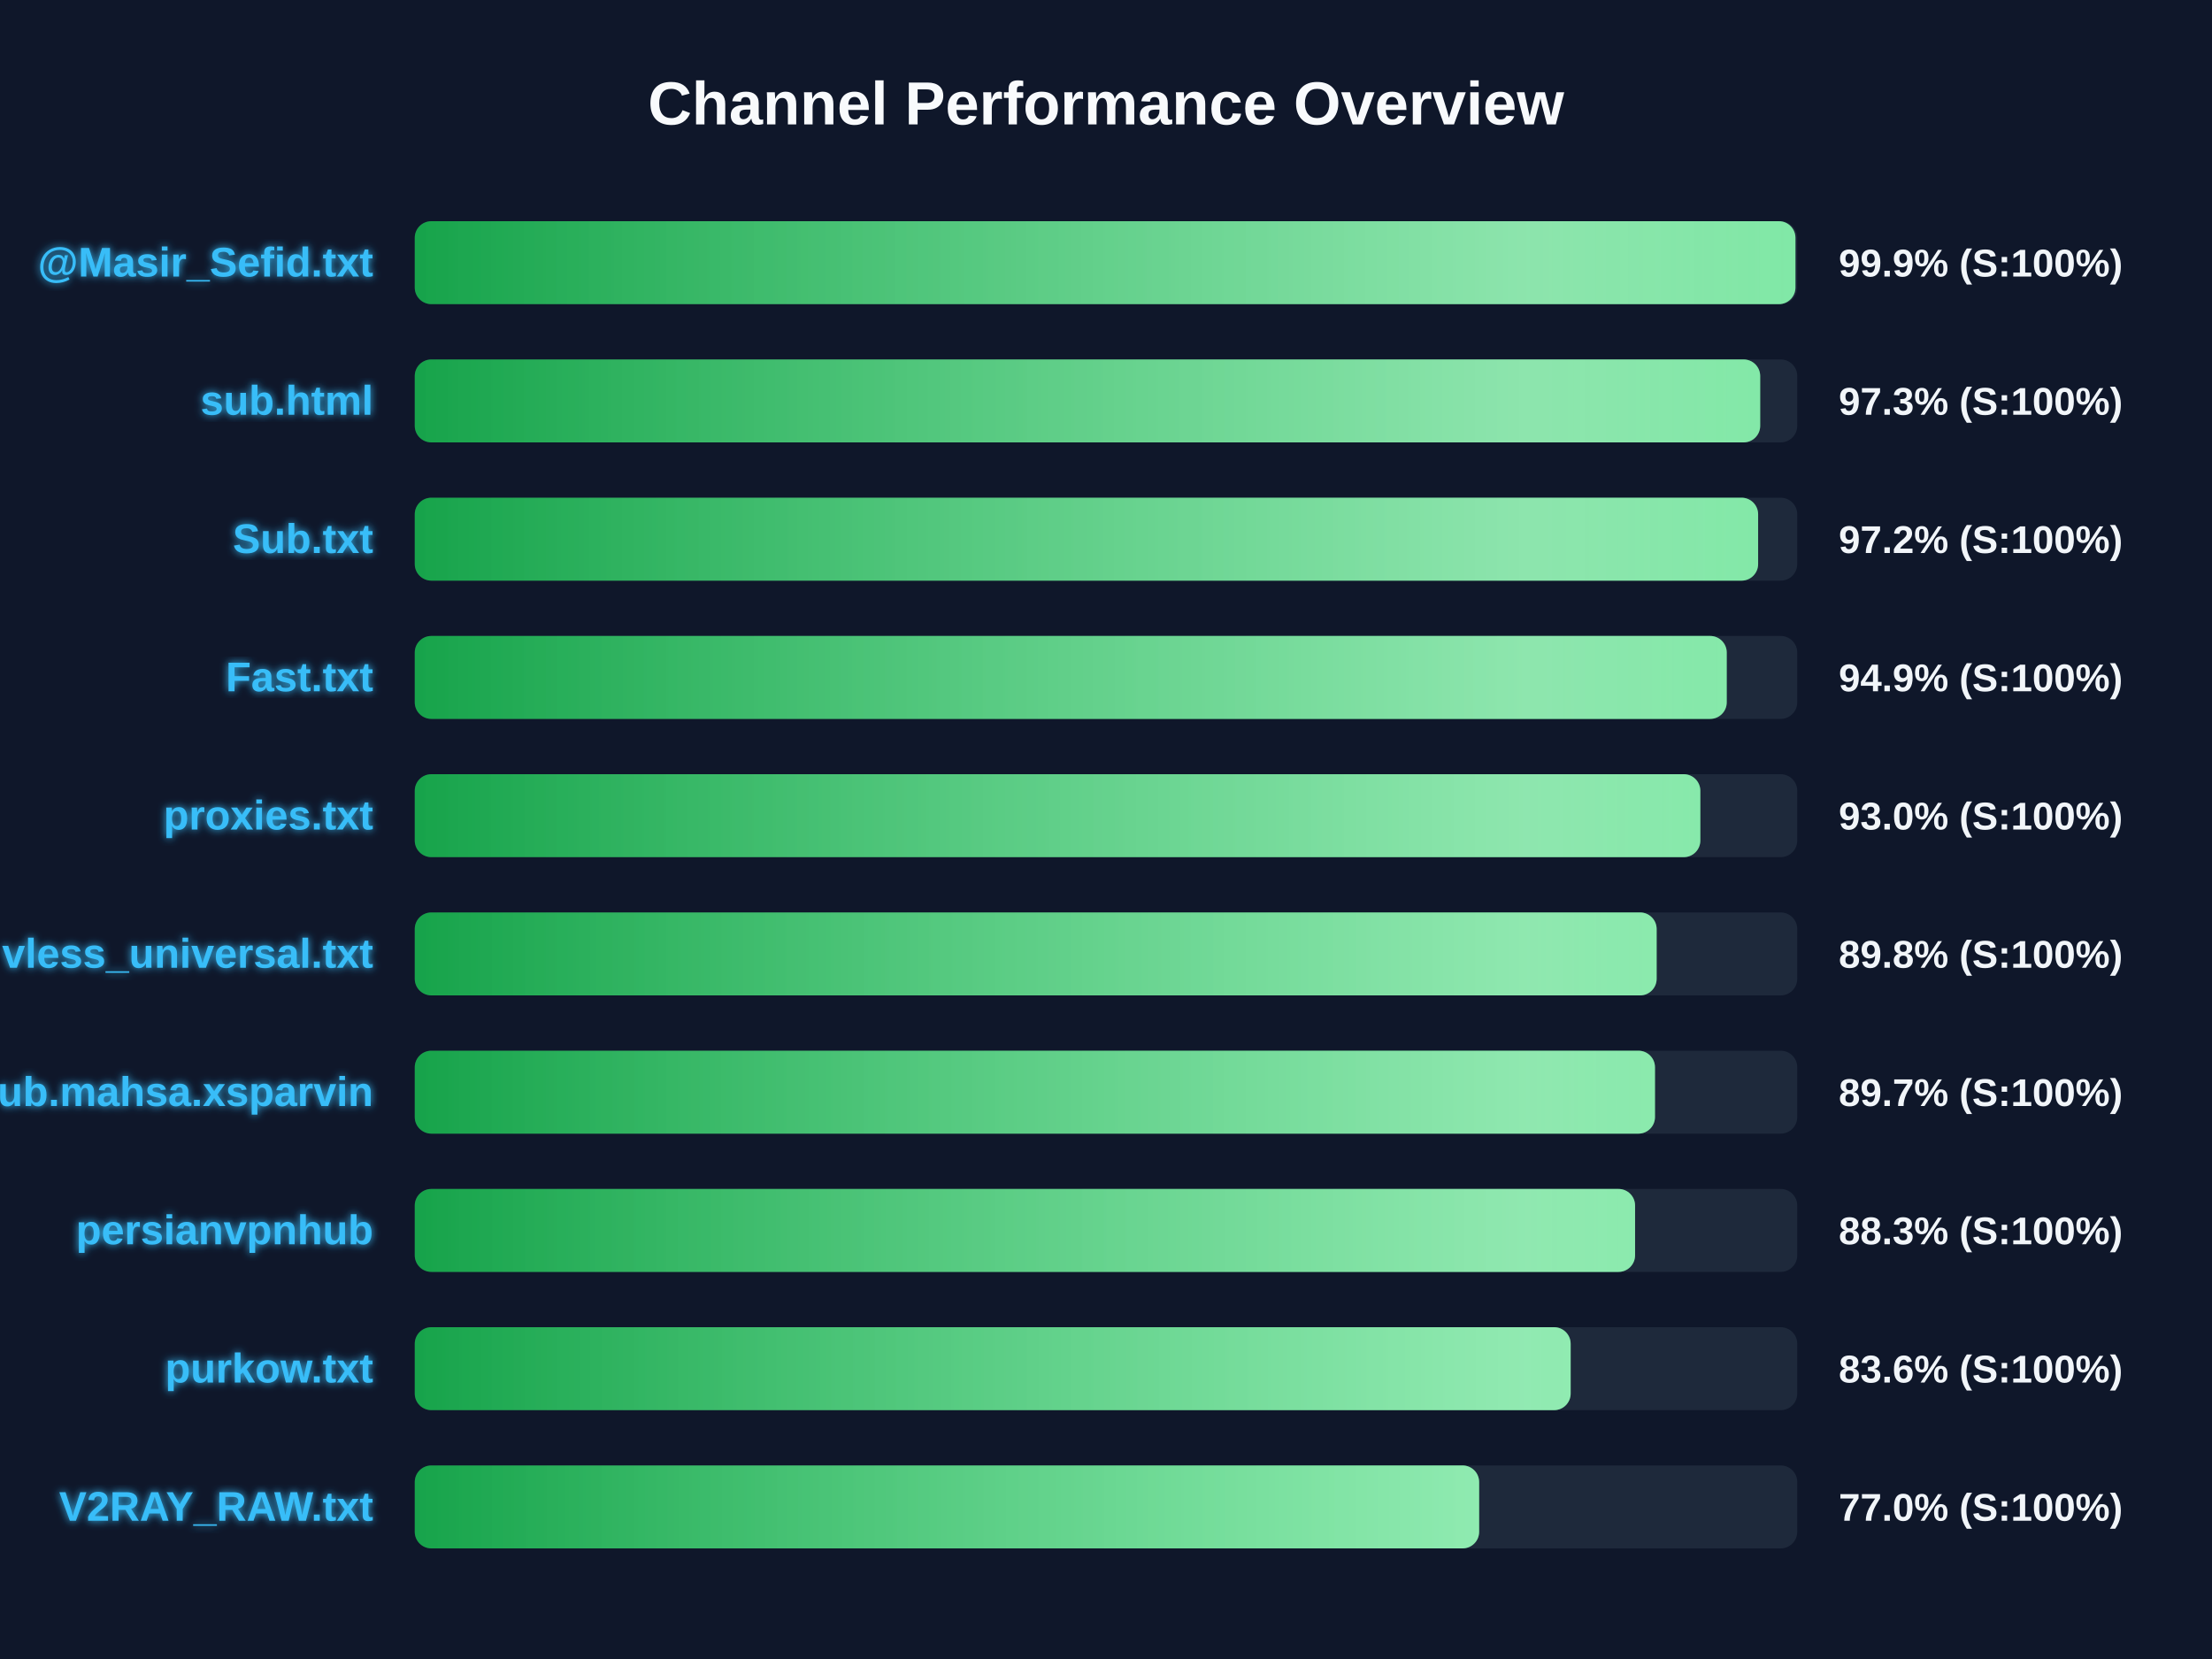
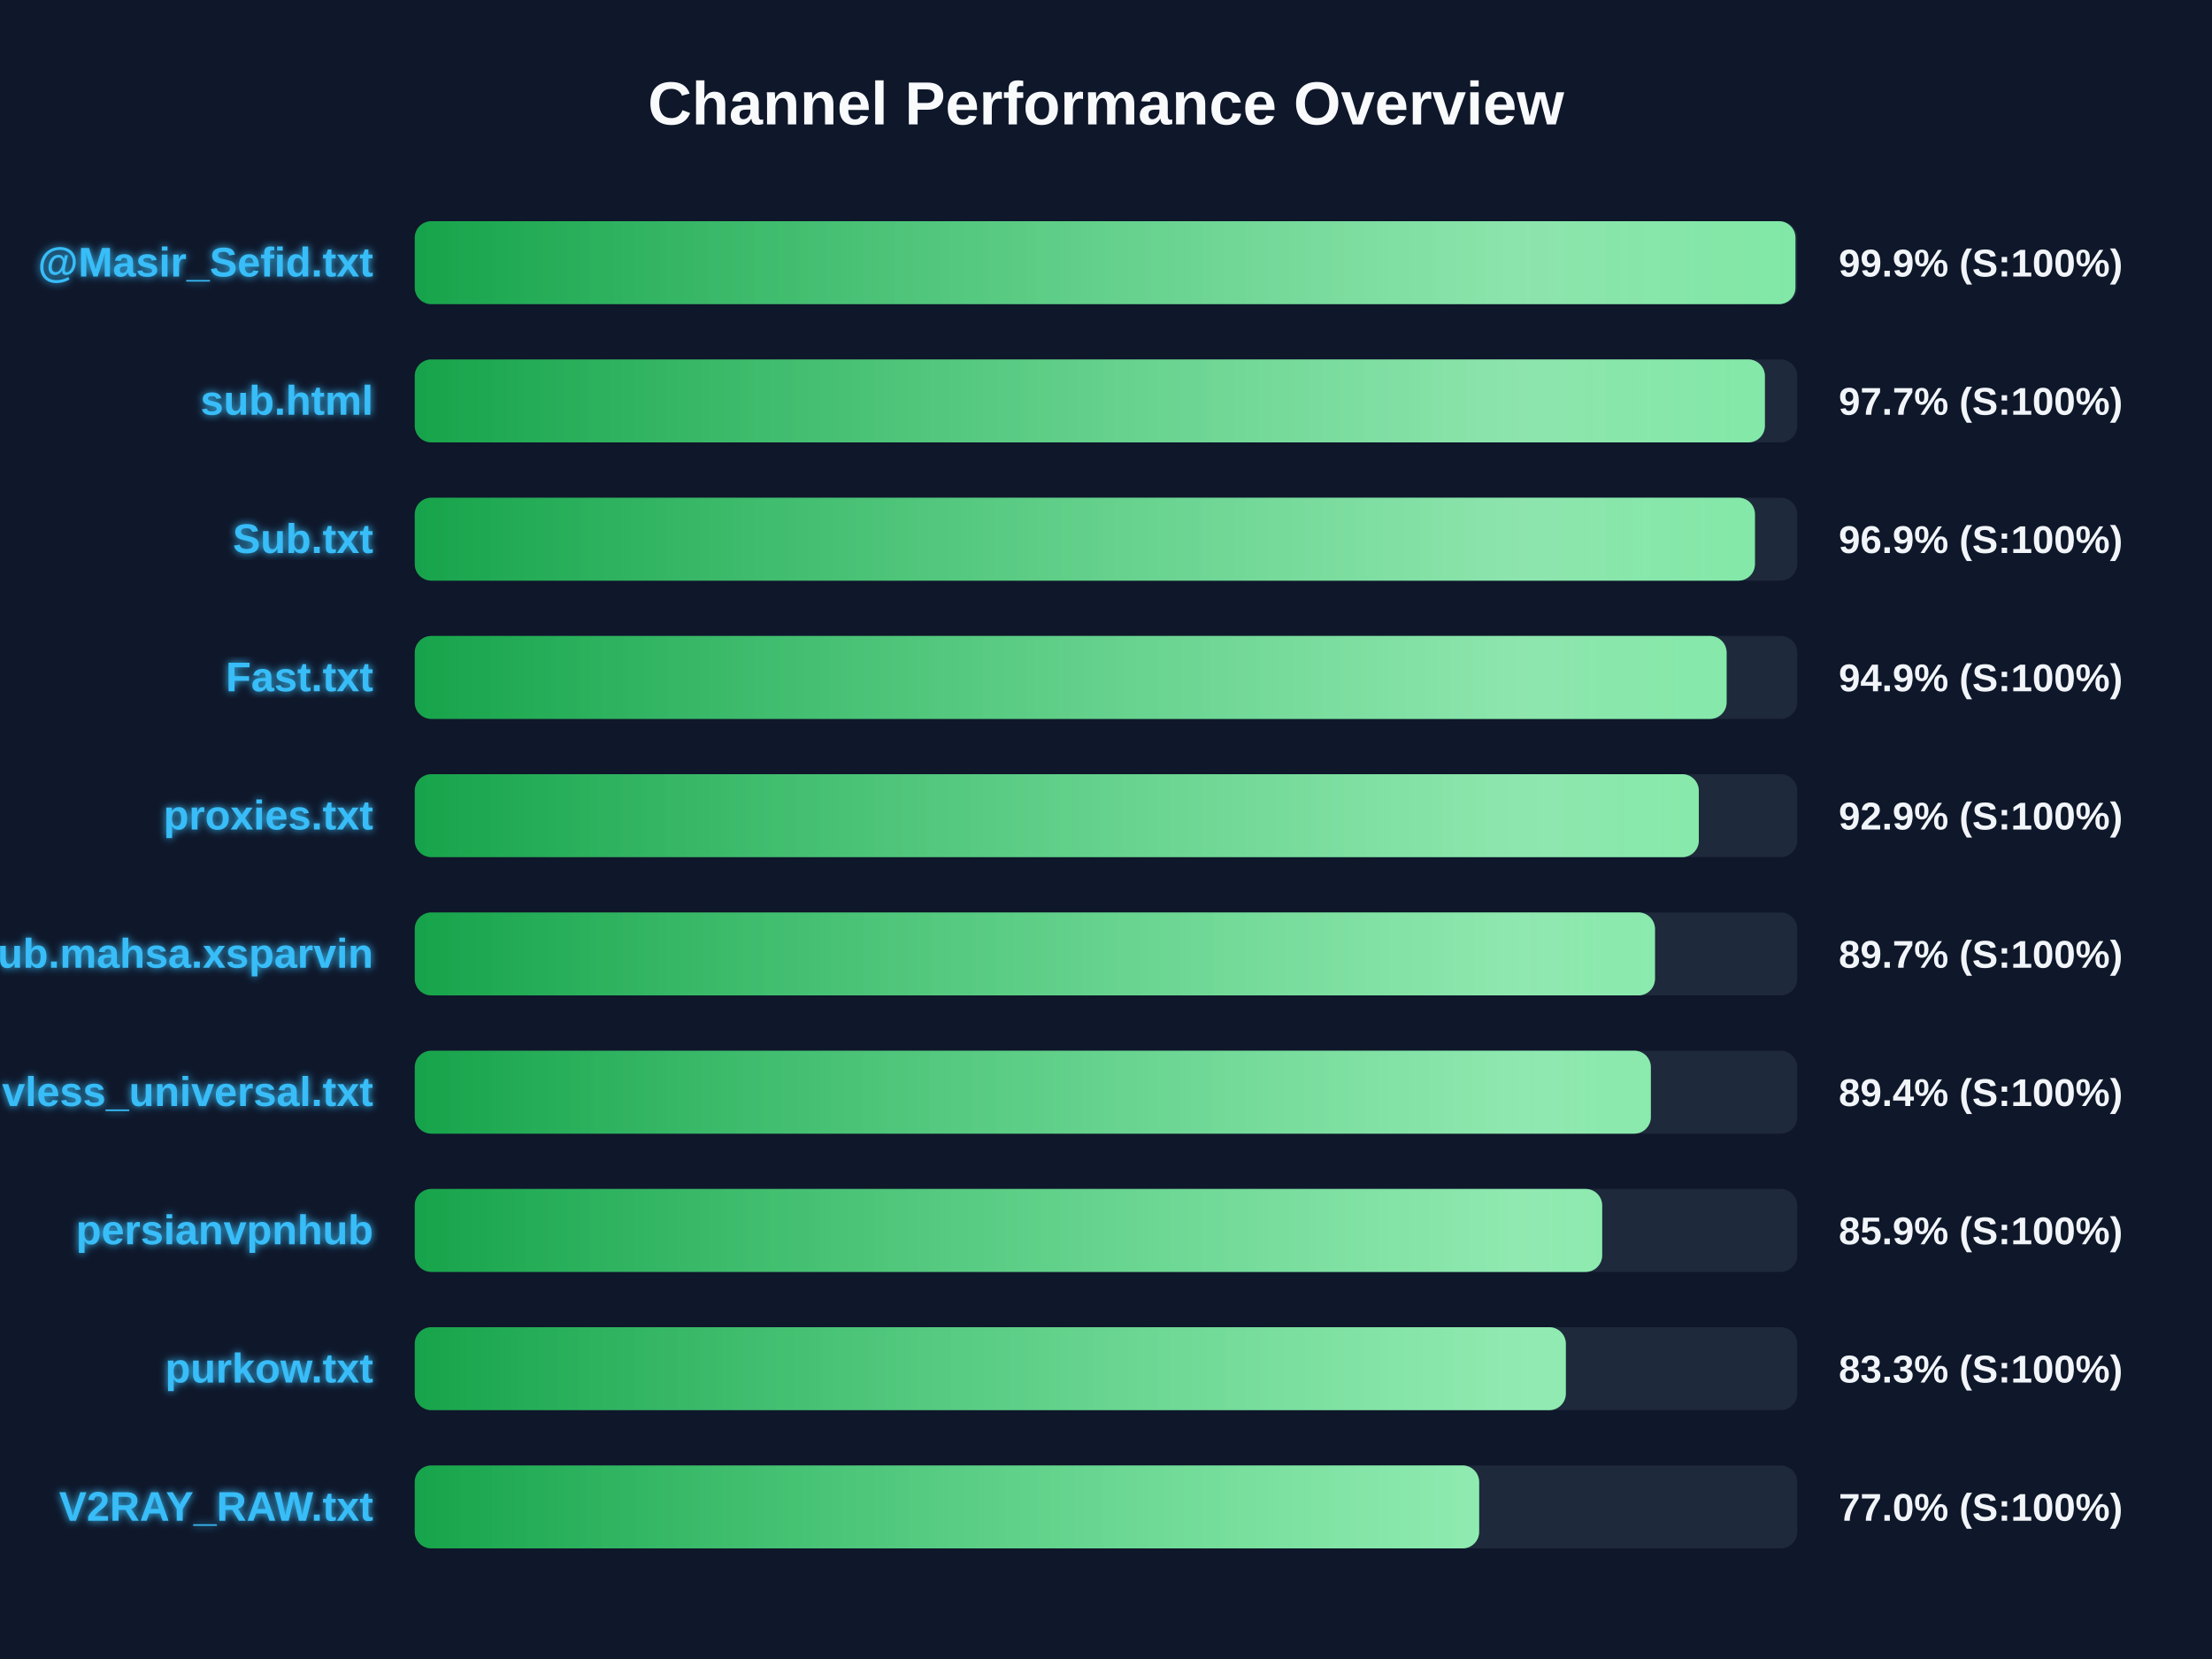
<svg xmlns="http://www.w3.org/2000/svg" width="800" height="600" version="1.1">
  <defs>
    <linearGradient id="grad-green" x1="0%" y1="0%" x2="100%" y2="0%">
      <stop offset="0%" stop-color="#16a34a" />
      <stop offset="100%" stop-color="#4ade80" />
    </linearGradient>
    <linearGradient id="grad-yellow" x1="0%" y1="0%" x2="100%" y2="0%">
      <stop offset="0%" stop-color="#ca8a04" />
      <stop offset="100%" stop-color="#fde047" />
    </linearGradient>
    <linearGradient id="grad-red" x1="0%" y1="0%" x2="100%" y2="0%">
      <stop offset="0%" stop-color="#dc2626" />
      <stop offset="100%" stop-color="#f87171" />
    </linearGradient>
    <linearGradient id="shimmer" x1="0%" y1="0%" x2="100%" y2="0%">
      <stop offset="0%" stop-color="rgba(255,255,255,0)" />
      <stop offset="50%" stop-color="rgba(255,255,255,0.4)" />
      <stop offset="100%" stop-color="rgba(255,255,255,0)" />
    </linearGradient>
    <filter id="glow" x="-20%" y="-20%" width="140%" height="140%">
      <feGaussianBlur stdDeviation="1.5" result="blur" />
      <feComposite in="SourceGraphic" in2="blur" operator="over" />
    </filter>
  </defs>
  <style>
        .bg-rect { fill: #0f172a; }
        .title { font: bold 22px 'Segoe UI', Arial, sans-serif; fill: #f8fafc; }
        .row { font: bold 15px 'Segoe UI', Arial, sans-serif; fill: #38bdf8; filter: url(#glow); }
        .score { font: bold 14px 'Segoe UI', Arial, sans-serif; fill: #f1f5f9; }
        @keyframes shimmer-anim {
            0% { transform: translateX(-100%); }
            100% { transform: translateX(200%); }
        }
        .shimmer-rect {
            animation: shimmer-anim 2.5s infinite linear;
        }
    </style>
  <rect width="100%" height="100%" class="bg-rect" />
  <text x="400" y="45" text-anchor="middle" class="title">Channel Performance Overview</text>
  <rect x="150" y="80" width="500" height="30" fill="#1e293b" rx="6" />
  <clipPath id="clip-0">
    <rect x="150" y="80" width="499.35" height="30" rx="6" />
  </clipPath>
  <rect x="150" y="80" width="499.35" height="30" fill="url(#grad-green)" rx="6" />
  <g clip-path="url(#clip-0)">
    <rect x="150" y="80" width="100%" height="30" fill="url(#shimmer)" class="shimmer-rect" />
  </g>
  <text x="135" y="100" text-anchor="end" class="row">@Masir_Sefid.txt</text>
  <text x="665" y="100" text-anchor="start" class="score">99.9% (S:100%)</text>
  <rect x="150" y="130" width="500" height="30" fill="#1e293b" rx="6" />
  <clipPath id="clip-1">
-     <rect x="150" y="130" width="486.6" height="30" rx="6" />
+     <rect x="150" y="130" width="488.3" height="30" rx="6" />
  </clipPath>
-   <rect x="150" y="130" width="486.6" height="30" fill="url(#grad-green)" rx="6" />
+   <rect x="150" y="130" width="488.3" height="30" fill="url(#grad-green)" rx="6" />
  <g clip-path="url(#clip-1)">
    <rect x="150" y="130" width="100%" height="30" fill="url(#shimmer)" class="shimmer-rect" />
  </g>
  <text x="135" y="150" text-anchor="end" class="row">sub.html</text>
-   <text x="665" y="150" text-anchor="start" class="score">97.3% (S:100%)</text>
+   <text x="665" y="150" text-anchor="start" class="score">97.7% (S:100%)</text>
  <rect x="150" y="180" width="500" height="30" fill="#1e293b" rx="6" />
  <clipPath id="clip-2">
-     <rect x="150" y="180" width="485.85" height="30" rx="6" />
+     <rect x="150" y="180" width="484.7" height="30" rx="6" />
  </clipPath>
-   <rect x="150" y="180" width="485.85" height="30" fill="url(#grad-green)" rx="6" />
+   <rect x="150" y="180" width="484.7" height="30" fill="url(#grad-green)" rx="6" />
  <g clip-path="url(#clip-2)">
    <rect x="150" y="180" width="100%" height="30" fill="url(#shimmer)" class="shimmer-rect" />
  </g>
  <text x="135" y="200" text-anchor="end" class="row">Sub.txt</text>
-   <text x="665" y="200" text-anchor="start" class="score">97.2% (S:100%)</text>
+   <text x="665" y="200" text-anchor="start" class="score">96.9% (S:100%)</text>
  <rect x="150" y="230" width="500" height="30" fill="#1e293b" rx="6" />
  <clipPath id="clip-3">
-     <rect x="150" y="230" width="474.5" height="30" rx="6" />
+     <rect x="150" y="230" width="474.45" height="30" rx="6" />
  </clipPath>
-   <rect x="150" y="230" width="474.5" height="30" fill="url(#grad-green)" rx="6" />
+   <rect x="150" y="230" width="474.45" height="30" fill="url(#grad-green)" rx="6" />
  <g clip-path="url(#clip-3)">
    <rect x="150" y="230" width="100%" height="30" fill="url(#shimmer)" class="shimmer-rect" />
  </g>
  <text x="135" y="250" text-anchor="end" class="row">Fast.txt</text>
  <text x="665" y="250" text-anchor="start" class="score">94.9% (S:100%)</text>
  <rect x="150" y="280" width="500" height="30" fill="#1e293b" rx="6" />
  <clipPath id="clip-4">
-     <rect x="150" y="280" width="464.95" height="30" rx="6" />
+     <rect x="150" y="280" width="464.4" height="30" rx="6" />
  </clipPath>
-   <rect x="150" y="280" width="464.95" height="30" fill="url(#grad-green)" rx="6" />
+   <rect x="150" y="280" width="464.4" height="30" fill="url(#grad-green)" rx="6" />
  <g clip-path="url(#clip-4)">
    <rect x="150" y="280" width="100%" height="30" fill="url(#shimmer)" class="shimmer-rect" />
  </g>
  <text x="135" y="300" text-anchor="end" class="row">proxies.txt</text>
-   <text x="665" y="300" text-anchor="start" class="score">93.0% (S:100%)</text>
+   <text x="665" y="300" text-anchor="start" class="score">92.9% (S:100%)</text>
  <rect x="150" y="330" width="500" height="30" fill="#1e293b" rx="6" />
  <clipPath id="clip-5">
-     <rect x="150" y="330" width="449.15" height="30" rx="6" />
+     <rect x="150" y="330" width="448.55" height="30" rx="6" />
  </clipPath>
-   <rect x="150" y="330" width="449.15" height="30" fill="url(#grad-green)" rx="6" />
+   <rect x="150" y="330" width="448.55" height="30" fill="url(#grad-green)" rx="6" />
  <g clip-path="url(#clip-5)">
    <rect x="150" y="330" width="100%" height="30" fill="url(#shimmer)" class="shimmer-rect" />
  </g>
-   <text x="135" y="350" text-anchor="end" class="row">vless_universal.txt</text>
-   <text x="665" y="350" text-anchor="start" class="score">89.8% (S:100%)</text>
+   <text x="135" y="350" text-anchor="end" class="row">Sub.mahsa.xsparvin</text>
+   <text x="665" y="350" text-anchor="start" class="score">89.7% (S:100%)</text>
  <rect x="150" y="380" width="500" height="30" fill="#1e293b" rx="6" />
  <clipPath id="clip-6">
-     <rect x="150" y="380" width="448.55" height="30" rx="6" />
+     <rect x="150" y="380" width="447.05" height="30" rx="6" />
  </clipPath>
-   <rect x="150" y="380" width="448.55" height="30" fill="url(#grad-green)" rx="6" />
+   <rect x="150" y="380" width="447.05" height="30" fill="url(#grad-green)" rx="6" />
  <g clip-path="url(#clip-6)">
    <rect x="150" y="380" width="100%" height="30" fill="url(#shimmer)" class="shimmer-rect" />
  </g>
-   <text x="135" y="400" text-anchor="end" class="row">Sub.mahsa.xsparvin</text>
-   <text x="665" y="400" text-anchor="start" class="score">89.7% (S:100%)</text>
+   <text x="135" y="400" text-anchor="end" class="row">vless_universal.txt</text>
+   <text x="665" y="400" text-anchor="start" class="score">89.4% (S:100%)</text>
  <rect x="150" y="430" width="500" height="30" fill="#1e293b" rx="6" />
  <clipPath id="clip-7">
-     <rect x="150" y="430" width="441.35" height="30" rx="6" />
+     <rect x="150" y="430" width="429.45" height="30" rx="6" />
  </clipPath>
-   <rect x="150" y="430" width="441.35" height="30" fill="url(#grad-green)" rx="6" />
+   <rect x="150" y="430" width="429.45" height="30" fill="url(#grad-green)" rx="6" />
  <g clip-path="url(#clip-7)">
    <rect x="150" y="430" width="100%" height="30" fill="url(#shimmer)" class="shimmer-rect" />
  </g>
  <text x="135" y="450" text-anchor="end" class="row">persianvpnhub</text>
-   <text x="665" y="450" text-anchor="start" class="score">88.3% (S:100%)</text>
+   <text x="665" y="450" text-anchor="start" class="score">85.9% (S:100%)</text>
  <rect x="150" y="480" width="500" height="30" fill="#1e293b" rx="6" />
  <clipPath id="clip-8">
-     <rect x="150" y="480" width="418.05" height="30" rx="6" />
+     <rect x="150" y="480" width="416.3" height="30" rx="6" />
  </clipPath>
-   <rect x="150" y="480" width="418.05" height="30" fill="url(#grad-green)" rx="6" />
+   <rect x="150" y="480" width="416.3" height="30" fill="url(#grad-green)" rx="6" />
  <g clip-path="url(#clip-8)">
    <rect x="150" y="480" width="100%" height="30" fill="url(#shimmer)" class="shimmer-rect" />
  </g>
  <text x="135" y="500" text-anchor="end" class="row">purkow.txt</text>
-   <text x="665" y="500" text-anchor="start" class="score">83.6% (S:100%)</text>
+   <text x="665" y="500" text-anchor="start" class="score">83.3% (S:100%)</text>
  <rect x="150" y="530" width="500" height="30" fill="#1e293b" rx="6" />
  <clipPath id="clip-9">
    <rect x="150" y="530" width="384.95" height="30" rx="6" />
  </clipPath>
  <rect x="150" y="530" width="384.95" height="30" fill="url(#grad-green)" rx="6" />
  <g clip-path="url(#clip-9)">
    <rect x="150" y="530" width="100%" height="30" fill="url(#shimmer)" class="shimmer-rect" />
  </g>
  <text x="135" y="550" text-anchor="end" class="row">V2RAY_RAW.txt</text>
  <text x="665" y="550" text-anchor="start" class="score">77.0% (S:100%)</text>
</svg>
